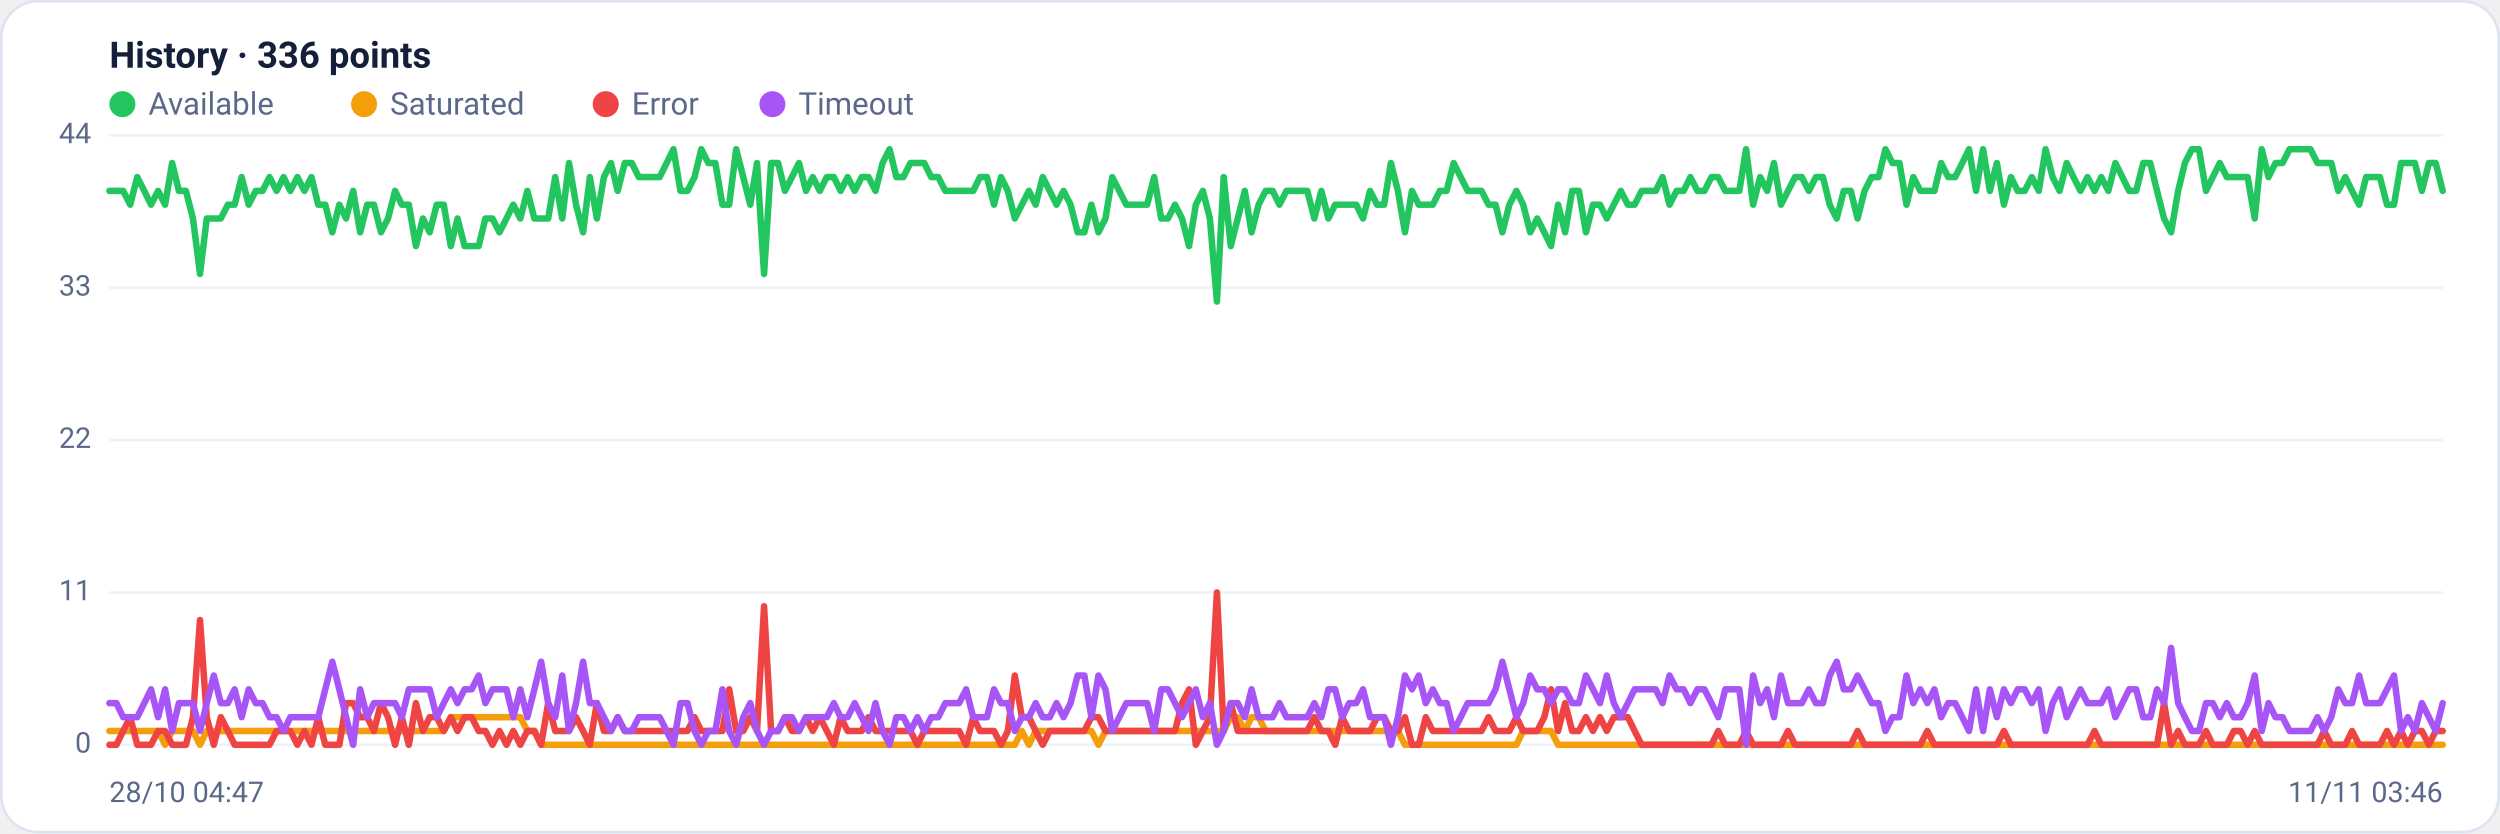
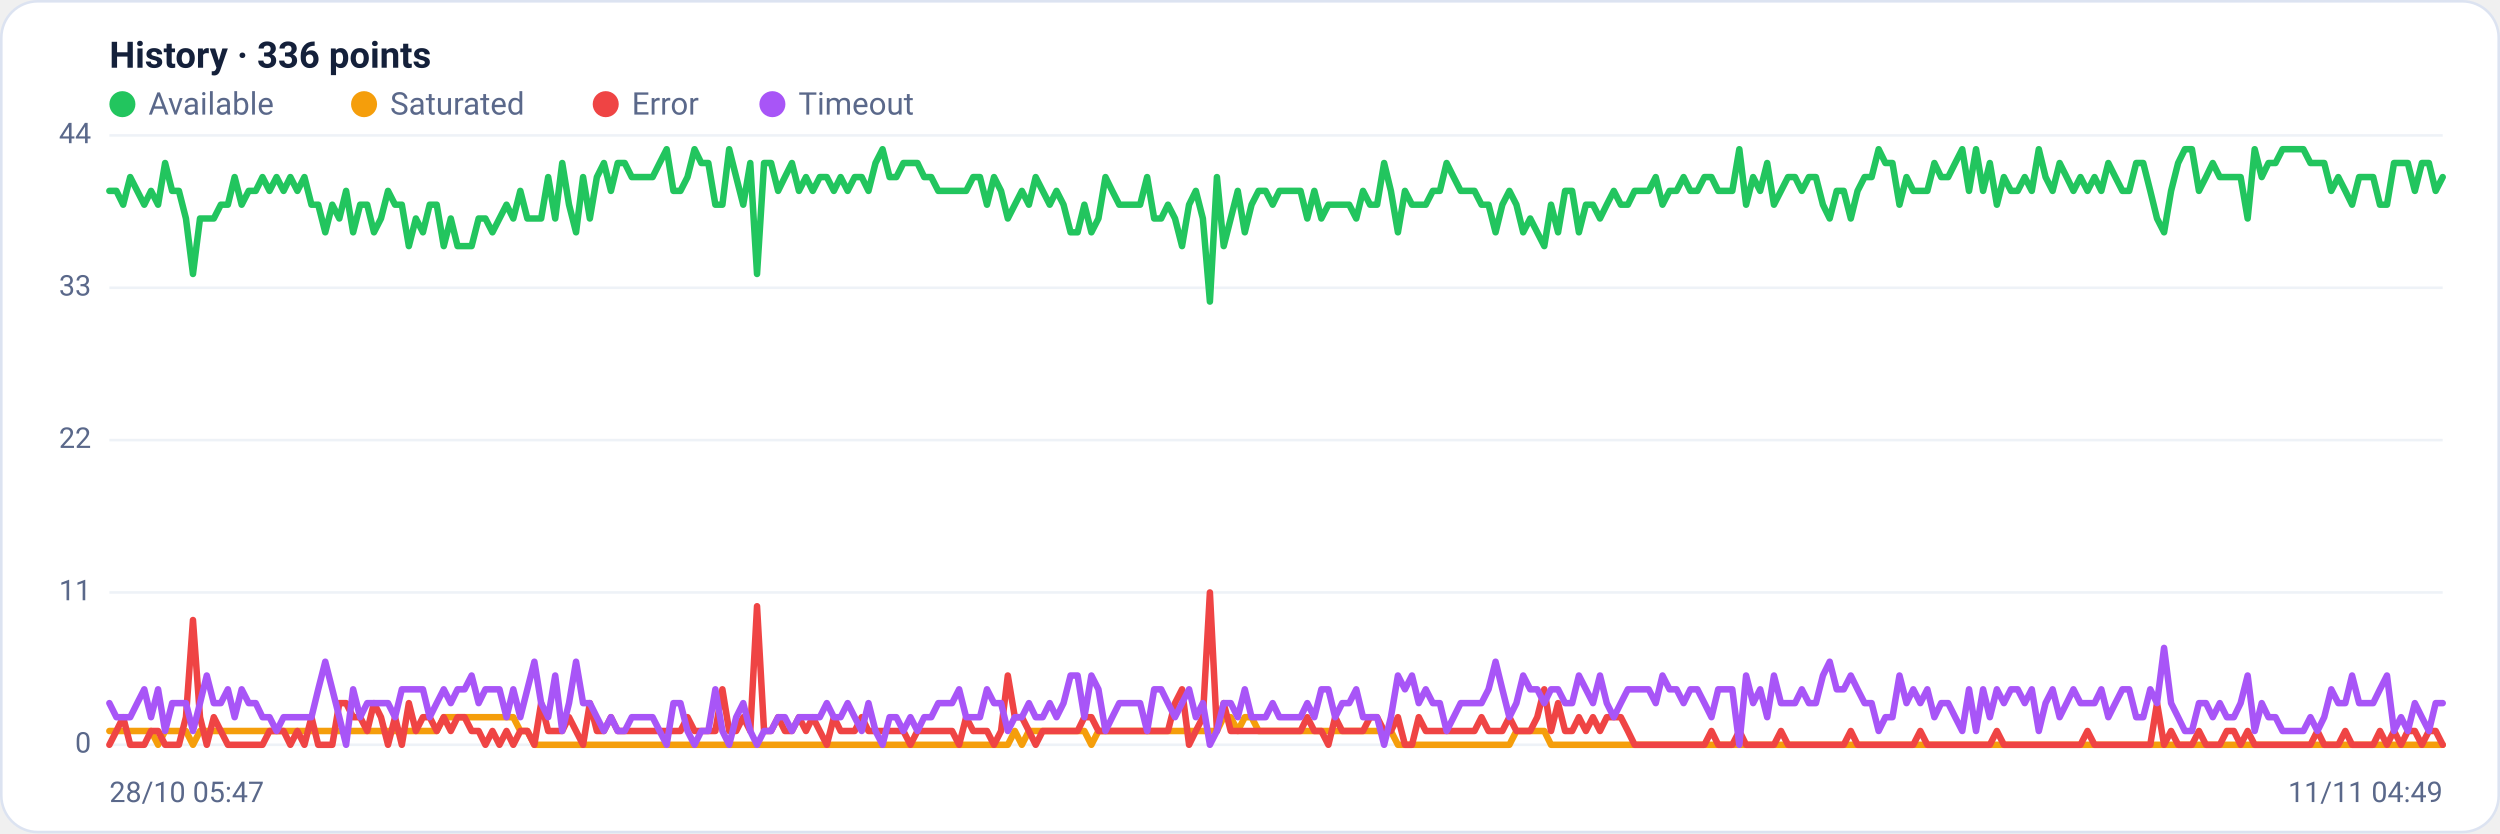
<svg xmlns="http://www.w3.org/2000/svg" viewBox="0 0 960 320" width="960" height="320" font-family="Segoe UI, system-ui, -apple-system, Roboto, Helvetica, Arial, sans-serif" role="img" aria-label="Availability history per region">
  <rect x="0.5" y="0.5" width="959" height="319" rx="14" fill="#ffffff" stroke="#dce3f1" />
  <text x="42" y="26" font-size="14" font-weight="600" fill="#14203a">History · 336 points</text>
  <circle cx="47" cy="40" r="5" fill="#22c55e" />
  <text x="57" y="44" font-size="12" fill="#5a688a">Available</text>
  <circle cx="139.8" cy="40" r="5" fill="#f59e0b" />
  <text x="149.8" y="44" font-size="12" fill="#5a688a">Saturated</text>
  <circle cx="232.6" cy="40" r="5" fill="#ef4444" />
  <text x="242.6" y="44" font-size="12" fill="#5a688a">Error</text>
  <circle cx="296.6" cy="40" r="5" fill="#a855f7" />
  <text x="306.6" y="44" font-size="12" fill="#5a688a">Timeout</text>
  <line x1="42" y1="286.0" x2="938" y2="286.0" stroke="#eef2f7" stroke-width="1" />
  <text x="35" y="289.0" text-anchor="end" font-size="11" fill="#5a688a">0</text>
  <line x1="42" y1="227.5" x2="938" y2="227.5" stroke="#eef2f7" stroke-width="1" />
  <text x="35" y="230.5" text-anchor="end" font-size="11" fill="#5a688a">11</text>
  <line x1="42" y1="169.0" x2="938" y2="169.0" stroke="#eef2f7" stroke-width="1" />
  <text x="35" y="172.0" text-anchor="end" font-size="11" fill="#5a688a">22</text>
  <line x1="42" y1="110.5" x2="938" y2="110.5" stroke="#eef2f7" stroke-width="1" />
  <text x="35" y="113.5" text-anchor="end" font-size="11" fill="#5a688a">33</text>
  <line x1="42" y1="52.0" x2="938" y2="52.0" stroke="#eef2f7" stroke-width="1" />
  <text x="35" y="55.0" text-anchor="end" font-size="11" fill="#5a688a">44</text>
-   <polyline fill="none" stroke="#22c55e" stroke-width="2.5" stroke-linejoin="round" stroke-linecap="round" points="42.0,73.3 44.7,73.3 47.3,73.3 50.0,78.6 52.7,68.0 55.4,73.3 58.0,78.6 60.7,73.3 63.4,78.6 66.1,62.6 68.7,73.3 71.4,73.3 74.1,83.9 76.8,105.2 79.4,83.9 82.1,83.9 84.8,83.9 87.5,78.6 90.1,78.6 92.8,68.0 95.5,78.6 98.2,73.3 100.8,73.3 103.5,68.0 106.2,73.3 108.9,68.0 111.5,73.3 114.2,68.0 116.9,73.3 119.6,68.0 122.2,78.6 124.9,78.6 127.6,89.2 130.3,78.6 132.9,83.9 135.6,73.3 138.3,89.2 141.0,78.6 143.6,78.6 146.3,89.2 149.0,83.9 151.7,73.3 154.3,78.6 157.0,78.6 159.7,94.5 162.4,83.9 165.0,89.2 167.7,78.6 170.4,78.6 173.1,94.5 175.7,83.9 178.4,94.5 181.1,94.5 183.8,94.5 186.4,83.9 189.1,83.9 191.8,89.2 194.5,83.9 197.1,78.6 199.8,83.9 202.5,73.3 205.2,83.9 207.8,83.9 210.5,83.9 213.2,68.0 215.9,83.9 218.5,62.6 221.2,78.6 223.9,89.2 226.5,68.0 229.2,83.9 231.9,68.0 234.6,62.6 237.2,73.3 239.9,62.6 242.6,62.6 245.3,68.0 247.9,68.0 250.6,68.0 253.3,68.0 256.0,62.6 258.6,57.3 261.3,73.3 264.0,73.3 266.7,68.0 269.3,57.3 272.0,62.6 274.7,62.6 277.4,78.6 280.0,78.6 282.7,57.3 285.4,68.0 288.1,78.6 290.7,62.6 293.4,105.2 296.1,62.6 298.8,62.6 301.4,73.3 304.1,68.0 306.8,62.6 309.5,73.3 312.1,68.0 314.8,73.3 317.5,68.0 320.2,68.0 322.8,73.3 325.5,68.0 328.2,73.3 330.9,68.0 333.5,68.0 336.2,73.3 338.9,62.6 341.6,57.3 344.2,68.0 346.9,68.0 349.6,62.6 352.3,62.6 354.9,62.6 357.6,68.0 360.3,68.0 363.0,73.3 365.6,73.3 368.3,73.3 371.0,73.3 373.7,73.3 376.3,68.0 379.0,68.0 381.7,78.6 384.4,68.0 387.0,73.3 389.7,83.9 392.4,78.6 395.1,73.3 397.7,78.6 400.4,68.0 403.1,73.3 405.7,78.6 408.4,73.3 411.1,78.6 413.8,89.2 416.4,89.2 419.1,78.6 421.8,89.2 424.5,83.9 427.1,68.0 429.8,73.3 432.5,78.6 435.2,78.6 437.8,78.6 440.5,78.6 443.2,68.0 445.9,83.9 448.5,83.9 451.2,78.6 453.9,83.9 456.6,94.5 459.2,78.6 461.9,73.3 464.6,83.9 467.3,115.8 469.9,68.0 472.6,94.5 475.3,83.9 478.0,73.3 480.6,89.2 483.3,78.6 486.0,73.3 488.7,73.3 491.3,78.6 494.0,73.3 496.7,73.3 499.4,73.3 502.0,73.3 504.7,83.9 507.4,73.3 510.1,83.9 512.7,78.6 515.4,78.6 518.1,78.6 520.8,78.6 523.4,83.9 526.1,73.3 528.8,78.6 531.5,78.6 534.1,62.6 536.8,73.3 539.5,89.2 542.2,73.3 544.8,78.6 547.5,78.6 550.2,78.6 552.9,73.3 555.5,73.3 558.2,62.6 560.9,68.0 563.6,73.3 566.2,73.3 568.9,73.3 571.6,78.6 574.3,78.6 576.9,89.2 579.6,78.6 582.3,73.3 584.9,78.6 587.6,89.2 590.3,83.9 593.0,89.2 595.6,94.5 598.3,78.6 601.0,89.2 603.7,73.3 606.3,73.3 609.0,89.2 611.7,78.6 614.4,78.6 617.0,83.9 619.7,78.6 622.4,73.3 625.1,78.6 627.7,78.6 630.4,73.3 633.1,73.3 635.8,73.3 638.4,68.0 641.1,78.6 643.8,73.3 646.5,73.3 649.1,68.0 651.8,73.3 654.5,73.3 657.2,68.0 659.8,68.0 662.5,73.3 665.2,73.3 667.9,73.3 670.5,57.3 673.2,78.6 675.9,68.0 678.6,73.3 681.2,62.6 683.9,78.6 686.6,73.3 689.3,68.0 691.9,68.0 694.6,73.3 697.3,68.0 700.0,68.0 702.6,78.6 705.3,83.9 708.0,73.3 710.7,73.3 713.3,83.9 716.0,73.3 718.7,68.0 721.4,68.0 724.0,57.3 726.7,62.6 729.4,62.6 732.1,78.6 734.7,68.0 737.4,73.3 740.1,73.3 742.8,73.3 745.4,62.6 748.1,68.0 750.8,68.0 753.5,62.6 756.1,57.3 758.8,73.3 761.5,57.3 764.1,73.3 766.8,62.6 769.5,78.6 772.2,68.0 774.8,73.3 777.5,73.3 780.2,68.0 782.9,73.3 785.5,57.3 788.2,68.0 790.9,73.3 793.6,62.6 796.2,68.0 798.9,73.3 801.6,68.0 804.3,73.3 806.9,68.0 809.6,73.3 812.3,62.6 815.0,68.0 817.6,73.3 820.3,73.3 823.0,62.6 825.7,62.6 828.3,73.3 831.0,83.9 833.7,89.2 836.4,73.3 839.0,62.6 841.7,57.3 844.4,57.3 847.1,73.3 849.7,68.0 852.4,62.6 855.1,68.0 857.8,68.0 860.4,68.0 863.1,68.0 865.8,83.9 868.5,57.3 871.1,68.0 873.8,62.6 876.5,62.6 879.2,57.3 881.8,57.3 884.5,57.3 887.2,57.3 889.9,62.6 892.5,62.6 895.2,62.6 897.9,73.3 900.6,68.0 903.2,73.3 905.9,78.6 908.6,68.0 911.3,68.0 913.9,68.0 916.6,78.6 919.3,78.6 922.0,62.6 924.6,62.6 927.3,62.6 930.0,73.3 932.7,62.6 935.3,62.6 938.0,73.3" />
-   <polyline fill="none" stroke="#f59e0b" stroke-width="2.5" stroke-linejoin="round" stroke-linecap="round" points="42.0,280.7 44.7,280.7 47.3,280.7 50.0,280.7 52.7,280.7 55.4,280.7 58.0,280.7 60.7,280.7 63.4,286.0 66.1,280.7 68.7,280.7 71.4,280.7 74.1,280.7 76.8,286.0 79.4,280.7 82.1,280.7 84.8,280.7 87.5,280.7 90.1,280.7 92.8,280.7 95.5,280.7 98.2,280.7 100.8,280.7 103.5,280.7 106.2,280.7 108.9,280.7 111.5,280.7 114.2,280.7 116.9,280.7 119.6,280.7 122.2,280.7 124.9,280.7 127.6,280.7 130.3,280.7 132.9,280.7 135.6,280.7 138.3,280.7 141.0,280.7 143.6,280.7 146.3,280.7 149.0,280.7 151.7,280.7 154.3,280.7 157.0,280.7 159.7,280.7 162.4,280.7 165.0,280.7 167.7,280.7 170.4,280.7 173.1,275.4 175.7,275.4 178.4,275.4 181.1,275.4 183.8,275.4 186.4,275.4 189.1,275.4 191.8,275.4 194.5,275.4 197.1,275.4 199.8,275.4 202.5,280.7 205.2,280.7 207.8,286.0 210.5,286.0 213.2,286.0 215.9,286.0 218.5,286.0 221.2,286.0 223.9,286.0 226.5,286.0 229.2,286.0 231.9,286.0 234.6,286.0 237.2,286.0 239.9,286.0 242.6,286.0 245.3,286.0 247.9,286.0 250.6,286.0 253.3,286.0 256.0,286.0 258.6,286.0 261.3,286.0 264.0,286.0 266.7,286.0 269.3,286.0 272.0,286.0 274.7,286.0 277.4,286.0 280.0,286.0 282.7,286.0 285.4,286.0 288.1,286.0 290.7,286.0 293.4,286.0 296.1,286.0 298.8,286.0 301.4,286.0 304.1,286.0 306.8,286.0 309.5,286.0 312.1,286.0 314.8,286.0 317.5,286.0 320.2,286.0 322.8,286.0 325.5,286.0 328.2,286.0 330.9,286.0 333.5,286.0 336.2,286.0 338.9,286.0 341.6,286.0 344.2,286.0 346.9,286.0 349.6,286.0 352.3,286.0 354.9,286.0 357.6,286.0 360.3,286.0 363.0,286.0 365.6,286.0 368.3,286.0 371.0,286.0 373.7,286.0 376.3,286.0 379.0,286.0 381.7,286.0 384.4,286.0 387.0,286.0 389.7,286.0 392.4,280.7 395.1,286.0 397.7,280.7 400.4,280.7 403.1,280.7 405.7,280.7 408.4,280.7 411.1,280.7 413.8,280.7 416.4,280.7 419.1,280.7 421.8,286.0 424.5,280.7 427.1,280.7 429.8,280.7 432.5,280.7 435.2,280.7 437.8,280.7 440.5,280.7 443.2,280.7 445.9,280.7 448.5,280.7 451.2,280.7 453.9,280.7 456.6,280.7 459.2,280.7 461.9,280.7 464.6,280.7 467.3,280.7 469.9,280.7 472.6,275.4 475.3,275.4 478.0,280.7 480.6,275.4 483.3,275.4 486.0,280.7 488.7,280.7 491.3,280.7 494.0,280.7 496.7,280.7 499.4,280.7 502.0,280.7 504.7,280.7 507.4,280.7 510.1,280.7 512.7,280.7 515.4,280.7 518.1,280.7 520.8,280.7 523.4,280.7 526.1,280.7 528.8,280.7 531.5,280.7 534.1,280.7 536.8,280.7 539.5,286.0 542.2,286.0 544.8,286.0 547.5,286.0 550.2,286.0 552.9,286.0 555.5,286.0 558.2,286.0 560.9,286.0 563.6,286.0 566.2,286.0 568.9,286.0 571.6,286.0 574.3,286.0 576.9,286.0 579.6,286.0 582.3,286.0 584.9,280.7 587.6,280.7 590.3,280.7 593.0,280.7 595.6,280.7 598.3,286.0 601.0,286.0 603.7,286.0 606.3,286.0 609.0,286.0 611.7,286.0 614.4,286.0 617.0,286.0 619.7,286.0 622.4,286.0 625.1,286.0 627.7,286.0 630.4,286.0 633.1,286.0 635.8,286.0 638.4,286.0 641.1,286.0 643.8,286.0 646.5,286.0 649.1,286.0 651.8,286.0 654.5,286.0 657.2,286.0 659.8,286.0 662.5,286.0 665.2,286.0 667.9,286.0 670.5,286.0 673.2,286.0 675.9,286.0 678.6,286.0 681.2,286.0 683.9,286.0 686.6,286.0 689.3,286.0 691.9,286.0 694.6,286.0 697.3,286.0 700.0,286.0 702.6,286.0 705.3,286.0 708.0,286.0 710.7,286.0 713.3,286.0 716.0,286.0 718.7,286.0 721.4,286.0 724.0,286.0 726.7,286.0 729.4,286.0 732.1,286.0 734.7,286.0 737.4,286.0 740.1,286.0 742.8,286.0 745.4,286.0 748.1,286.0 750.8,286.0 753.5,286.0 756.1,286.0 758.8,286.0 761.5,286.0 764.1,286.0 766.8,286.0 769.5,286.0 772.2,286.0 774.8,286.0 777.5,286.0 780.2,286.0 782.9,286.0 785.5,286.0 788.2,286.0 790.9,286.0 793.6,286.0 796.2,286.0 798.9,286.0 801.6,286.0 804.3,286.0 806.9,286.0 809.6,286.0 812.3,286.0 815.0,286.0 817.6,286.0 820.3,286.0 823.0,286.0 825.7,286.0 828.3,286.0 831.0,286.0 833.7,286.0 836.4,286.0 839.0,286.0 841.7,286.0 844.4,286.0 847.1,286.0 849.7,286.0 852.4,286.0 855.1,286.0 857.8,286.0 860.4,286.0 863.1,286.0 865.8,286.0 868.5,286.0 871.1,286.0 873.8,286.0 876.5,286.0 879.2,286.0 881.8,286.0 884.5,286.0 887.2,286.0 889.9,286.0 892.5,286.0 895.2,286.0 897.9,286.0 900.6,286.0 903.2,286.0 905.9,286.0 908.6,286.0 911.3,286.0 913.9,286.0 916.6,286.0 919.3,286.0 922.0,286.0 924.6,286.0 927.3,286.0 930.0,286.0 932.7,286.0 935.3,286.0 938.0,286.0" />
-   <polyline fill="none" stroke="#ef4444" stroke-width="2.5" stroke-linejoin="round" stroke-linecap="round" points="42.0,286.0 44.7,286.0 47.3,280.7 50.0,275.4 52.7,286.0 55.4,286.0 58.0,286.0 60.7,280.7 63.4,280.7 66.1,286.0 68.7,286.0 71.4,286.0 74.1,275.4 76.8,238.1 79.4,275.4 82.1,286.0 84.8,275.4 87.5,280.7 90.1,286.0 92.8,286.0 95.5,286.0 98.2,286.0 100.8,286.0 103.5,286.0 106.2,280.7 108.9,280.7 111.5,280.7 114.2,286.0 116.9,280.7 119.6,286.0 122.2,275.4 124.9,286.0 127.6,286.0 130.3,286.0 132.9,270.0 135.6,270.0 138.3,275.4 141.0,275.4 143.6,280.7 146.3,270.0 149.0,275.4 151.7,286.0 154.3,275.4 157.0,286.0 159.7,270.0 162.4,280.7 165.0,275.4 167.7,275.4 170.4,280.7 173.1,275.4 175.7,280.7 178.4,275.4 181.1,275.4 183.8,280.7 186.4,280.7 189.1,286.0 191.8,280.7 194.5,286.0 197.1,280.7 199.8,286.0 202.5,280.7 205.2,280.7 207.8,286.0 210.5,270.0 213.2,280.7 215.9,280.7 218.5,280.7 221.2,275.4 223.9,280.7 226.5,286.0 229.2,270.0 231.9,280.7 234.6,280.7 237.2,275.4 239.9,280.7 242.6,280.7 245.3,280.7 247.9,280.7 250.6,280.7 253.3,280.7 256.0,280.7 258.6,280.7 261.3,280.7 264.0,280.7 266.7,275.4 269.3,280.7 272.0,280.7 274.7,280.7 277.4,280.7 280.0,264.7 282.7,280.7 285.4,280.7 288.1,275.4 290.7,280.7 293.4,232.8 296.1,280.7 298.8,280.7 301.4,275.4 304.1,280.7 306.8,280.7 309.5,275.4 312.1,280.7 314.8,275.4 317.5,280.7 320.2,286.0 322.8,275.4 325.5,280.7 328.2,280.7 330.9,280.7 333.5,275.4 336.2,280.7 338.9,280.7 341.6,280.7 344.2,280.7 346.9,280.7 349.6,280.7 352.3,286.0 354.9,280.7 357.6,280.7 360.3,280.7 363.0,280.7 365.6,280.7 368.3,280.7 371.0,286.0 373.7,275.4 376.3,280.7 379.0,280.7 381.7,280.7 384.4,286.0 387.0,280.7 389.7,259.4 392.4,275.4 395.1,275.4 397.7,280.7 400.4,286.0 403.1,280.7 405.7,280.7 408.4,280.7 411.1,280.7 413.8,280.7 416.4,280.7 419.1,275.4 421.8,275.4 424.5,280.7 427.1,280.7 429.8,280.7 432.5,280.7 435.2,280.7 437.8,280.7 440.5,280.7 443.2,280.7 445.9,280.7 448.5,280.7 451.2,280.7 453.9,270.0 456.6,264.7 459.2,286.0 461.9,280.7 464.6,275.4 467.3,227.5 469.9,280.7 472.6,270.0 475.3,280.7 478.0,280.7 480.6,280.7 483.3,280.7 486.0,280.7 488.7,280.7 491.3,280.7 494.0,280.7 496.7,280.7 499.4,280.7 502.0,280.7 504.7,275.4 507.4,280.7 510.1,280.7 512.7,286.0 515.4,275.4 518.1,280.7 520.8,280.7 523.4,280.7 526.1,280.7 528.8,275.4 531.5,275.4 534.1,280.7 536.8,280.7 539.5,275.4 542.2,286.0 544.8,286.0 547.5,275.4 550.2,280.7 552.9,280.7 555.5,280.7 558.2,280.7 560.9,280.7 563.6,280.7 566.2,280.7 568.9,280.7 571.6,275.4 574.3,280.7 576.9,280.7 579.6,280.7 582.3,275.4 584.9,280.7 587.6,280.7 590.3,280.7 593.0,275.4 595.6,264.7 598.3,280.7 601.0,270.0 603.7,280.7 606.3,280.7 609.0,275.4 611.7,280.7 614.4,275.4 617.0,280.7 619.7,275.4 622.4,275.4 625.1,275.4 627.7,280.7 630.4,286.0 633.1,286.0 635.8,286.0 638.4,286.0 641.1,286.0 643.8,286.0 646.5,286.0 649.1,286.0 651.8,286.0 654.5,286.0 657.2,286.0 659.8,280.7 662.5,286.0 665.2,286.0 667.9,286.0 670.5,280.7 673.2,286.0 675.9,286.0 678.6,286.0 681.2,286.0 683.9,286.0 686.6,280.7 689.3,286.0 691.9,286.0 694.6,286.0 697.3,286.0 700.0,286.0 702.6,286.0 705.3,286.0 708.0,286.0 710.7,286.0 713.3,280.7 716.0,286.0 718.7,286.0 721.4,286.0 724.0,286.0 726.7,286.0 729.4,286.0 732.1,286.0 734.7,286.0 737.4,286.0 740.1,280.7 742.8,286.0 745.4,286.0 748.1,286.0 750.8,286.0 753.5,286.0 756.1,286.0 758.8,286.0 761.5,286.0 764.1,286.0 766.8,286.0 769.5,280.7 772.2,286.0 774.8,286.0 777.5,286.0 780.2,286.0 782.9,286.0 785.5,286.0 788.2,286.0 790.9,286.0 793.6,286.0 796.2,286.0 798.9,286.0 801.6,286.0 804.3,280.7 806.9,286.0 809.6,286.0 812.3,286.0 815.0,286.0 817.6,286.0 820.3,286.0 823.0,286.0 825.7,286.0 828.3,286.0 831.0,270.0 833.7,286.0 836.4,280.7 839.0,286.0 841.7,286.0 844.4,286.0 847.1,280.7 849.7,286.0 852.4,286.0 855.1,286.0 857.8,280.7 860.4,280.7 863.1,286.0 865.8,280.7 868.5,286.0 871.1,286.0 873.8,286.0 876.5,286.0 879.2,286.0 881.8,286.0 884.5,286.0 887.2,286.0 889.9,286.0 892.5,280.7 895.2,286.0 897.9,286.0 900.6,286.0 903.2,280.7 905.9,286.0 908.6,286.0 911.3,286.0 913.9,286.0 916.6,280.7 919.3,286.0 922.0,280.7 924.6,286.0 927.3,280.7 930.0,280.7 932.7,286.0 935.3,280.7 938.0,280.7" />
-   <polyline fill="none" stroke="#a855f7" stroke-width="2.5" stroke-linejoin="round" stroke-linecap="round" points="42.0,270.0 44.7,270.0 47.3,275.4 50.0,275.4 52.7,275.4 55.4,270.0 58.0,264.7 60.7,275.4 63.4,264.7 66.1,280.7 68.7,270.0 71.4,270.0 74.1,270.0 76.8,280.7 79.4,270.0 82.1,259.4 84.8,270.0 87.5,270.0 90.1,264.7 92.8,275.4 95.5,264.7 98.2,270.0 100.8,270.0 103.5,275.4 106.2,275.4 108.9,280.7 111.5,275.4 114.2,275.4 116.9,275.4 119.6,275.4 122.2,275.4 124.9,264.7 127.6,254.1 130.3,264.7 132.9,275.4 135.6,286.0 138.3,264.7 141.0,275.4 143.6,270.0 146.3,270.0 149.0,270.0 151.7,270.0 154.3,275.4 157.0,264.7 159.7,264.7 162.4,264.7 165.0,264.7 167.7,275.4 170.4,270.0 173.1,264.7 175.7,270.0 178.4,264.7 181.1,264.7 183.8,259.4 186.4,270.0 189.1,264.7 191.8,264.7 194.5,264.7 197.1,275.4 199.8,264.7 202.5,275.4 205.2,264.7 207.8,254.1 210.5,270.0 213.2,275.4 215.9,259.4 218.5,280.7 221.2,270.0 223.9,254.1 226.5,270.0 229.2,270.0 231.9,275.4 234.6,280.7 237.2,275.4 239.9,280.7 242.6,280.7 245.3,275.4 247.9,275.4 250.6,275.4 253.3,275.4 256.0,280.7 258.6,286.0 261.3,270.0 264.0,270.0 266.7,280.7 269.3,286.0 272.0,280.7 274.7,280.7 277.4,264.7 280.0,280.7 282.7,286.0 285.4,275.4 288.1,270.0 290.7,280.7 293.4,286.0 296.1,280.7 298.8,280.7 301.4,275.4 304.1,275.4 306.8,280.7 309.5,275.4 312.1,275.4 314.8,275.4 317.5,275.4 320.2,270.0 322.8,275.4 325.5,275.4 328.2,270.0 330.9,275.4 333.5,280.7 336.2,270.0 338.9,280.7 341.6,286.0 344.2,275.4 346.9,275.4 349.6,280.7 352.3,275.4 354.9,280.7 357.6,275.4 360.3,275.4 363.0,270.0 365.6,270.0 368.3,270.0 371.0,264.7 373.7,275.4 376.3,275.4 379.0,275.4 381.7,264.7 384.4,270.0 387.0,270.0 389.7,280.7 392.4,275.4 395.1,275.4 397.7,270.0 400.4,275.4 403.1,275.4 405.7,270.0 408.4,275.4 411.1,270.0 413.8,259.4 416.4,259.4 419.1,275.4 421.8,259.4 424.5,264.7 427.1,280.7 429.8,275.4 432.5,270.0 435.2,270.0 437.8,270.0 440.5,270.0 443.2,280.7 445.9,264.7 448.5,264.7 451.2,270.0 453.9,275.4 456.6,270.0 459.2,264.7 461.9,275.4 464.6,270.0 467.3,286.0 469.9,280.7 472.6,270.0 475.3,270.0 478.0,275.4 480.6,264.7 483.3,275.4 486.0,275.4 488.7,275.4 491.3,270.0 494.0,275.4 496.7,275.4 499.4,275.4 502.0,275.4 504.7,270.0 507.4,275.4 510.1,264.7 512.7,264.7 515.4,275.4 518.1,270.0 520.8,270.0 523.4,264.7 526.1,275.4 528.8,275.4 531.5,275.4 534.1,286.0 536.8,275.4 539.5,259.4 542.2,264.7 544.8,259.4 547.5,270.0 550.2,264.7 552.9,270.0 555.5,270.0 558.2,280.7 560.9,275.4 563.6,270.0 566.2,270.0 568.9,270.0 571.6,270.0 574.3,264.7 576.9,254.1 579.6,264.7 582.3,275.4 584.9,270.0 587.6,259.4 590.3,264.7 593.0,264.7 595.6,270.0 598.3,264.7 601.0,264.7 603.7,270.0 606.3,270.0 609.0,259.4 611.7,264.7 614.4,270.0 617.0,259.4 619.7,270.0 622.4,275.4 625.1,270.0 627.7,264.7 630.4,264.7 633.1,264.7 635.8,264.7 638.4,270.0 641.1,259.4 643.8,264.7 646.5,264.7 649.1,270.0 651.8,264.7 654.5,264.7 657.2,270.0 659.8,275.4 662.5,264.7 665.2,264.7 667.9,264.7 670.5,286.0 673.2,259.4 675.9,270.0 678.6,264.7 681.2,275.4 683.9,259.4 686.6,270.0 689.3,270.0 691.9,270.0 694.6,264.7 697.3,270.0 700.0,270.0 702.6,259.4 705.3,254.1 708.0,264.7 710.7,264.7 713.3,259.4 716.0,264.7 718.7,270.0 721.4,270.0 724.0,280.7 726.7,275.4 729.4,275.4 732.1,259.4 734.7,270.0 737.4,264.7 740.1,270.0 742.8,264.7 745.4,275.4 748.1,270.0 750.8,270.0 753.5,275.4 756.1,280.7 758.8,264.7 761.5,280.7 764.1,264.7 766.8,275.4 769.5,264.7 772.2,270.0 774.8,264.7 777.5,264.7 780.2,270.0 782.9,264.7 785.5,280.7 788.2,270.0 790.9,264.7 793.6,275.4 796.2,270.0 798.9,264.7 801.6,270.0 804.3,270.0 806.9,270.0 809.6,264.7 812.3,275.4 815.0,270.0 817.6,264.7 820.3,264.7 823.0,275.4 825.7,275.4 828.3,264.7 831.0,270.0 833.7,248.8 836.4,270.0 839.0,275.4 841.7,280.7 844.4,280.7 847.1,270.0 849.7,270.0 852.4,275.4 855.1,270.0 857.8,275.4 860.4,275.4 863.1,270.0 865.8,259.4 868.5,280.7 871.1,270.0 873.8,275.4 876.5,275.4 879.2,280.7 881.8,280.7 884.5,280.7 887.2,280.7 889.9,275.4 892.5,280.7 895.2,275.4 897.9,264.7 900.6,270.0 903.2,270.0 905.9,259.4 908.6,270.0 911.3,270.0 913.9,270.0 916.6,264.7 919.3,259.4 922.0,280.7 924.6,275.4 927.3,280.7 930.0,270.0 932.7,275.4 935.3,280.7 938.0,270.0" />
-   <text x="42" y="308" font-size="11" fill="#5a688a">28/10 04:47</text>
-   <text x="938" y="308" text-anchor="end" font-size="11" fill="#5a688a">11/11 03:46</text>
+   <polyline fill="none" stroke="#22c55e" stroke-width="2.5" stroke-linejoin="round" stroke-linecap="round" points="42.0,73.3 44.7,73.3 47.3,78.6 50.0,68.0 52.7,73.3 55.4,78.6 58.0,73.3 60.7,78.6 63.4,62.6 66.1,73.3 68.7,73.3 71.4,83.9 74.1,105.2 76.8,83.9 79.4,83.9 82.1,83.9 84.8,78.6 87.5,78.6 90.1,68.0 92.8,78.6 95.5,73.3 98.2,73.3 100.8,68.0 103.5,73.3 106.2,68.0 108.9,73.3 111.5,68.0 114.2,73.3 116.9,68.0 119.6,78.6 122.2,78.6 124.9,89.2 127.6,78.6 130.3,83.9 132.9,73.3 135.6,89.2 138.3,78.6 141.0,78.6 143.6,89.2 146.3,83.9 149.0,73.3 151.7,78.6 154.3,78.6 157.0,94.5 159.7,83.9 162.4,89.2 165.0,78.6 167.7,78.6 170.4,94.5 173.1,83.9 175.7,94.5 178.4,94.5 181.1,94.5 183.8,83.9 186.4,83.9 189.1,89.2 191.8,83.9 194.5,78.6 197.1,83.9 199.8,73.3 202.5,83.9 205.2,83.9 207.8,83.9 210.5,68.0 213.2,83.9 215.9,62.6 218.5,78.6 221.2,89.2 223.9,68.0 226.5,83.9 229.2,68.0 231.9,62.6 234.6,73.3 237.2,62.6 239.9,62.6 242.6,68.0 245.3,68.0 247.9,68.0 250.6,68.0 253.3,62.6 256.0,57.3 258.6,73.3 261.3,73.3 264.0,68.0 266.7,57.3 269.3,62.6 272.0,62.6 274.7,78.6 277.4,78.6 280.0,57.3 282.7,68.0 285.4,78.6 288.1,62.6 290.7,105.2 293.4,62.6 296.1,62.6 298.8,73.3 301.4,68.0 304.1,62.6 306.8,73.3 309.5,68.0 312.1,73.3 314.8,68.0 317.5,68.0 320.2,73.3 322.8,68.0 325.5,73.3 328.2,68.0 330.9,68.0 333.5,73.3 336.2,62.6 338.9,57.3 341.6,68.0 344.2,68.0 346.9,62.6 349.6,62.6 352.3,62.6 354.9,68.0 357.6,68.0 360.3,73.3 363.0,73.3 365.6,73.3 368.3,73.3 371.0,73.3 373.7,68.0 376.3,68.0 379.0,78.6 381.7,68.0 384.4,73.3 387.0,83.9 389.7,78.6 392.4,73.3 395.1,78.6 397.7,68.0 400.4,73.3 403.1,78.6 405.7,73.3 408.4,78.6 411.1,89.2 413.8,89.2 416.4,78.6 419.1,89.2 421.8,83.9 424.5,68.0 427.1,73.3 429.8,78.6 432.5,78.6 435.2,78.6 437.8,78.6 440.5,68.0 443.2,83.9 445.9,83.9 448.5,78.6 451.2,83.9 453.9,94.5 456.6,78.6 459.2,73.3 461.9,83.9 464.6,115.8 467.3,68.0 469.9,94.5 472.6,83.9 475.3,73.3 478.0,89.2 480.6,78.6 483.3,73.3 486.0,73.3 488.7,78.6 491.3,73.3 494.0,73.3 496.7,73.3 499.4,73.3 502.0,83.9 504.7,73.3 507.4,83.9 510.1,78.6 512.7,78.6 515.4,78.6 518.1,78.6 520.8,83.9 523.4,73.3 526.1,78.6 528.8,78.6 531.5,62.6 534.1,73.3 536.8,89.2 539.5,73.3 542.2,78.6 544.8,78.6 547.5,78.6 550.2,73.3 552.9,73.3 555.5,62.6 558.2,68.0 560.9,73.3 563.6,73.3 566.2,73.3 568.9,78.6 571.6,78.6 574.3,89.2 576.9,78.6 579.6,73.3 582.3,78.6 584.9,89.2 587.6,83.9 590.3,89.2 593.0,94.5 595.6,78.6 598.3,89.2 601.0,73.3 603.7,73.3 606.3,89.2 609.0,78.6 611.7,78.6 614.4,83.9 617.0,78.6 619.7,73.3 622.4,78.6 625.1,78.6 627.7,73.3 630.4,73.3 633.1,73.3 635.8,68.0 638.4,78.6 641.1,73.3 643.8,73.3 646.5,68.0 649.1,73.3 651.8,73.3 654.5,68.0 657.2,68.0 659.8,73.3 662.5,73.3 665.2,73.3 667.9,57.3 670.5,78.6 673.2,68.0 675.9,73.3 678.6,62.6 681.2,78.6 683.9,73.3 686.6,68.0 689.3,68.0 691.9,73.3 694.6,68.0 697.3,68.0 700.0,78.6 702.6,83.9 705.3,73.3 708.0,73.3 710.7,83.9 713.3,73.3 716.0,68.0 718.7,68.0 721.4,57.3 724.0,62.6 726.7,62.6 729.4,78.6 732.1,68.0 734.7,73.3 737.4,73.3 740.1,73.3 742.8,62.6 745.4,68.0 748.1,68.0 750.8,62.6 753.5,57.3 756.1,73.3 758.8,57.3 761.5,73.3 764.1,62.6 766.8,78.6 769.5,68.0 772.2,73.3 774.8,73.3 777.5,68.0 780.2,73.3 782.9,57.3 785.5,68.0 788.2,73.3 790.9,62.6 793.6,68.0 796.2,73.3 798.9,68.0 801.6,73.3 804.3,68.0 806.9,73.3 809.6,62.6 812.3,68.0 815.0,73.3 817.6,73.3 820.3,62.6 823.0,62.6 825.7,73.3 828.3,83.9 831.0,89.2 833.7,73.3 836.4,62.6 839.0,57.3 841.7,57.3 844.4,73.3 847.1,68.0 849.7,62.6 852.4,68.0 855.1,68.0 857.8,68.0 860.4,68.0 863.1,83.9 865.8,57.3 868.5,68.0 871.1,62.6 873.8,62.6 876.5,57.3 879.2,57.3 881.8,57.3 884.5,57.3 887.2,62.6 889.9,62.6 892.5,62.6 895.2,73.3 897.9,68.0 900.6,73.3 903.2,78.6 905.9,68.0 908.6,68.0 911.3,68.0 913.9,78.6 916.6,78.6 919.3,62.6 922.0,62.6 924.6,62.6 927.3,73.3 930.0,62.6 932.7,62.6 935.3,73.3 938.0,68.0" />
+   <polyline fill="none" stroke="#f59e0b" stroke-width="2.5" stroke-linejoin="round" stroke-linecap="round" points="42.0,280.7 44.7,280.7 47.3,280.7 50.0,280.7 52.7,280.7 55.4,280.7 58.0,280.7 60.7,286.0 63.4,280.7 66.1,280.7 68.7,280.7 71.4,280.7 74.1,286.0 76.8,280.7 79.4,280.7 82.1,280.7 84.8,280.7 87.5,280.7 90.1,280.7 92.8,280.7 95.5,280.7 98.2,280.7 100.8,280.7 103.5,280.7 106.2,280.7 108.9,280.7 111.5,280.7 114.2,280.7 116.9,280.7 119.6,280.7 122.2,280.7 124.9,280.7 127.6,280.7 130.3,280.7 132.9,280.7 135.6,280.7 138.3,280.7 141.0,280.7 143.6,280.7 146.3,280.7 149.0,280.7 151.7,280.7 154.3,280.7 157.0,280.7 159.7,280.7 162.4,280.7 165.0,280.7 167.7,280.7 170.4,275.4 173.1,275.4 175.7,275.4 178.4,275.4 181.1,275.4 183.8,275.4 186.4,275.4 189.1,275.4 191.8,275.4 194.5,275.4 197.1,275.4 199.8,280.7 202.5,280.7 205.2,286.0 207.8,286.0 210.5,286.0 213.2,286.0 215.9,286.0 218.5,286.0 221.2,286.0 223.9,286.0 226.5,286.0 229.2,286.0 231.9,286.0 234.6,286.0 237.2,286.0 239.9,286.0 242.6,286.0 245.3,286.0 247.9,286.0 250.6,286.0 253.3,286.0 256.0,286.0 258.6,286.0 261.3,286.0 264.0,286.0 266.7,286.0 269.3,286.0 272.0,286.0 274.7,286.0 277.4,286.0 280.0,286.0 282.7,286.0 285.4,286.0 288.1,286.0 290.7,286.0 293.4,286.0 296.1,286.0 298.8,286.0 301.4,286.0 304.1,286.0 306.8,286.0 309.5,286.0 312.1,286.0 314.8,286.0 317.5,286.0 320.2,286.0 322.8,286.0 325.5,286.0 328.2,286.0 330.9,286.0 333.5,286.0 336.2,286.0 338.9,286.0 341.6,286.0 344.2,286.0 346.9,286.0 349.6,286.0 352.3,286.0 354.9,286.0 357.6,286.0 360.3,286.0 363.0,286.0 365.6,286.0 368.3,286.0 371.0,286.0 373.7,286.0 376.3,286.0 379.0,286.0 381.7,286.0 384.4,286.0 387.0,286.0 389.7,280.7 392.4,286.0 395.1,280.7 397.7,280.7 400.4,280.7 403.1,280.7 405.7,280.7 408.4,280.7 411.1,280.7 413.8,280.7 416.4,280.7 419.1,286.0 421.8,280.7 424.5,280.7 427.1,280.7 429.8,280.7 432.5,280.7 435.2,280.7 437.8,280.7 440.5,280.7 443.2,280.7 445.9,280.7 448.5,280.7 451.2,280.7 453.9,280.7 456.6,280.7 459.2,280.7 461.9,280.7 464.6,280.7 467.3,280.7 469.9,275.4 472.6,275.4 475.3,280.7 478.0,275.4 480.6,275.4 483.3,280.7 486.0,280.7 488.7,280.7 491.3,280.7 494.0,280.7 496.7,280.7 499.4,280.7 502.0,280.7 504.7,280.7 507.4,280.7 510.1,280.7 512.7,280.7 515.4,280.7 518.1,280.7 520.8,280.7 523.4,280.7 526.1,280.7 528.8,280.7 531.5,280.7 534.1,280.7 536.8,286.0 539.5,286.0 542.2,286.0 544.8,286.0 547.5,286.0 550.2,286.0 552.9,286.0 555.5,286.0 558.2,286.0 560.9,286.0 563.6,286.0 566.2,286.0 568.9,286.0 571.6,286.0 574.3,286.0 576.9,286.0 579.6,286.0 582.3,280.7 584.9,280.7 587.6,280.7 590.3,280.7 593.0,280.7 595.6,286.0 598.3,286.0 601.0,286.0 603.7,286.0 606.3,286.0 609.0,286.0 611.7,286.0 614.4,286.0 617.0,286.0 619.7,286.0 622.4,286.0 625.1,286.0 627.7,286.0 630.4,286.0 633.1,286.0 635.8,286.0 638.4,286.0 641.1,286.0 643.8,286.0 646.5,286.0 649.1,286.0 651.8,286.0 654.5,286.0 657.2,286.0 659.8,286.0 662.5,286.0 665.2,286.0 667.9,286.0 670.5,286.0 673.2,286.0 675.9,286.0 678.6,286.0 681.2,286.0 683.9,286.0 686.6,286.0 689.3,286.0 691.9,286.0 694.6,286.0 697.3,286.0 700.0,286.0 702.6,286.0 705.3,286.0 708.0,286.0 710.7,286.0 713.3,286.0 716.0,286.0 718.7,286.0 721.4,286.0 724.0,286.0 726.7,286.0 729.4,286.0 732.1,286.0 734.7,286.0 737.4,286.0 740.1,286.0 742.8,286.0 745.4,286.0 748.1,286.0 750.8,286.0 753.5,286.0 756.1,286.0 758.8,286.0 761.5,286.0 764.1,286.0 766.8,286.0 769.5,286.0 772.2,286.0 774.8,286.0 777.5,286.0 780.2,286.0 782.9,286.0 785.5,286.0 788.2,286.0 790.9,286.0 793.6,286.0 796.2,286.0 798.9,286.0 801.6,286.0 804.3,286.0 806.9,286.0 809.6,286.0 812.3,286.0 815.0,286.0 817.6,286.0 820.3,286.0 823.0,286.0 825.7,286.0 828.3,286.0 831.0,286.0 833.7,286.0 836.4,286.0 839.0,286.0 841.7,286.0 844.4,286.0 847.1,286.0 849.7,286.0 852.4,286.0 855.1,286.0 857.8,286.0 860.4,286.0 863.1,286.0 865.8,286.0 868.5,286.0 871.1,286.0 873.8,286.0 876.5,286.0 879.2,286.0 881.8,286.0 884.5,286.0 887.2,286.0 889.9,286.0 892.5,286.0 895.2,286.0 897.9,286.0 900.6,286.0 903.2,286.0 905.9,286.0 908.6,286.0 911.3,286.0 913.9,286.0 916.6,286.0 919.3,286.0 922.0,286.0 924.6,286.0 927.3,286.0 930.0,286.0 932.7,286.0 935.3,286.0 938.0,286.0" />
+   <polyline fill="none" stroke="#ef4444" stroke-width="2.5" stroke-linejoin="round" stroke-linecap="round" points="42.0,286.0 44.7,280.7 47.3,275.4 50.0,286.0 52.7,286.0 55.4,286.0 58.0,280.7 60.7,280.7 63.4,286.0 66.1,286.0 68.7,286.0 71.4,275.4 74.1,238.1 76.8,275.4 79.4,286.0 82.1,275.4 84.8,280.7 87.5,286.0 90.1,286.0 92.8,286.0 95.5,286.0 98.2,286.0 100.8,286.0 103.5,280.7 106.2,280.7 108.9,280.7 111.5,286.0 114.2,280.7 116.9,286.0 119.6,275.4 122.2,286.0 124.9,286.0 127.6,286.0 130.3,270.0 132.9,270.0 135.6,275.4 138.3,275.4 141.0,280.7 143.6,270.0 146.3,275.4 149.0,286.0 151.7,275.4 154.3,286.0 157.0,270.0 159.7,280.7 162.4,275.4 165.0,275.4 167.7,280.7 170.4,275.4 173.1,280.7 175.7,275.4 178.4,275.4 181.1,280.7 183.8,280.7 186.4,286.0 189.1,280.7 191.8,286.0 194.5,280.7 197.1,286.0 199.8,280.7 202.5,280.7 205.2,286.0 207.8,270.0 210.5,280.7 213.2,280.7 215.9,280.7 218.5,275.4 221.2,280.7 223.9,286.0 226.5,270.0 229.2,280.7 231.9,280.7 234.6,275.4 237.2,280.7 239.9,280.7 242.6,280.7 245.3,280.7 247.9,280.7 250.6,280.7 253.3,280.7 256.0,280.7 258.6,280.7 261.3,280.7 264.0,275.4 266.7,280.7 269.3,280.7 272.0,280.7 274.7,280.7 277.4,264.7 280.0,280.7 282.7,280.7 285.4,275.4 288.1,280.7 290.7,232.8 293.4,280.7 296.1,280.7 298.8,275.4 301.4,280.7 304.1,280.7 306.8,275.4 309.5,280.7 312.1,275.4 314.8,280.7 317.5,286.0 320.2,275.4 322.8,280.7 325.5,280.7 328.2,280.7 330.9,275.4 333.5,280.7 336.2,280.7 338.9,280.7 341.6,280.7 344.2,280.7 346.9,280.7 349.6,286.0 352.3,280.7 354.9,280.7 357.6,280.7 360.3,280.7 363.0,280.7 365.6,280.7 368.3,286.0 371.0,275.4 373.7,280.7 376.3,280.7 379.0,280.7 381.7,286.0 384.4,280.7 387.0,259.4 389.7,275.4 392.4,275.4 395.1,280.7 397.7,286.0 400.4,280.7 403.1,280.7 405.7,280.7 408.4,280.7 411.1,280.7 413.8,280.7 416.4,275.4 419.1,275.4 421.8,280.7 424.5,280.7 427.1,280.7 429.8,280.7 432.5,280.7 435.2,280.7 437.8,280.7 440.5,280.7 443.2,280.7 445.9,280.7 448.5,280.7 451.2,270.0 453.9,264.7 456.6,286.0 459.2,280.7 461.9,275.4 464.6,227.5 467.3,280.7 469.9,270.0 472.6,280.7 475.3,280.7 478.0,280.7 480.6,280.7 483.3,280.7 486.0,280.7 488.7,280.7 491.3,280.7 494.0,280.7 496.7,280.7 499.4,280.7 502.0,275.4 504.7,280.7 507.4,280.7 510.1,286.0 512.7,275.4 515.4,280.7 518.1,280.7 520.8,280.7 523.4,280.7 526.1,275.4 528.8,275.4 531.5,280.7 534.1,280.7 536.8,275.4 539.5,286.0 542.2,286.0 544.8,275.4 547.5,280.7 550.2,280.7 552.9,280.7 555.5,280.7 558.2,280.7 560.9,280.7 563.6,280.7 566.2,280.7 568.9,275.4 571.6,280.7 574.3,280.7 576.9,280.7 579.6,275.4 582.3,280.7 584.9,280.7 587.6,280.7 590.3,275.4 593.0,264.7 595.6,280.7 598.3,270.0 601.0,280.7 603.7,280.7 606.3,275.4 609.0,280.7 611.7,275.4 614.4,280.7 617.0,275.4 619.7,275.4 622.4,275.4 625.1,280.7 627.7,286.0 630.4,286.0 633.1,286.0 635.8,286.0 638.4,286.0 641.1,286.0 643.8,286.0 646.5,286.0 649.1,286.0 651.8,286.0 654.5,286.0 657.2,280.7 659.8,286.0 662.5,286.0 665.2,286.0 667.9,280.7 670.5,286.0 673.2,286.0 675.9,286.0 678.6,286.0 681.2,286.0 683.9,280.7 686.6,286.0 689.3,286.0 691.9,286.0 694.6,286.0 697.3,286.0 700.0,286.0 702.6,286.0 705.3,286.0 708.0,286.0 710.7,280.7 713.3,286.0 716.0,286.0 718.7,286.0 721.4,286.0 724.0,286.0 726.7,286.0 729.4,286.0 732.1,286.0 734.7,286.0 737.4,280.7 740.1,286.0 742.8,286.0 745.4,286.0 748.1,286.0 750.8,286.0 753.5,286.0 756.1,286.0 758.8,286.0 761.5,286.0 764.1,286.0 766.8,280.7 769.5,286.0 772.2,286.0 774.8,286.0 777.5,286.0 780.2,286.0 782.9,286.0 785.5,286.0 788.2,286.0 790.9,286.0 793.6,286.0 796.2,286.0 798.9,286.0 801.6,280.7 804.3,286.0 806.9,286.0 809.6,286.0 812.3,286.0 815.0,286.0 817.6,286.0 820.3,286.0 823.0,286.0 825.7,286.0 828.3,270.0 831.0,286.0 833.7,280.7 836.4,286.0 839.0,286.0 841.7,286.0 844.4,280.7 847.1,286.0 849.7,286.0 852.4,286.0 855.1,280.7 857.8,280.7 860.4,286.0 863.1,280.7 865.8,286.0 868.5,286.0 871.1,286.0 873.8,286.0 876.5,286.0 879.2,286.0 881.8,286.0 884.5,286.0 887.2,286.0 889.9,280.7 892.5,286.0 895.2,286.0 897.9,286.0 900.6,280.7 903.2,286.0 905.9,286.0 908.6,286.0 911.3,286.0 913.9,280.7 916.6,286.0 919.3,280.7 922.0,286.0 924.6,280.7 927.3,280.7 930.0,286.0 932.7,280.7 935.3,280.7 938.0,286.0" />
+   <polyline fill="none" stroke="#a855f7" stroke-width="2.5" stroke-linejoin="round" stroke-linecap="round" points="42.0,270.0 44.7,275.4 47.3,275.4 50.0,275.4 52.7,270.0 55.4,264.7 58.0,275.4 60.7,264.7 63.4,280.7 66.1,270.0 68.7,270.0 71.4,270.0 74.1,280.7 76.8,270.0 79.4,259.4 82.1,270.0 84.8,270.0 87.5,264.7 90.1,275.4 92.8,264.7 95.5,270.0 98.2,270.0 100.8,275.4 103.5,275.4 106.2,280.7 108.9,275.4 111.5,275.4 114.2,275.4 116.9,275.4 119.6,275.4 122.2,264.7 124.9,254.1 127.6,264.7 130.3,275.4 132.9,286.0 135.6,264.7 138.3,275.4 141.0,270.0 143.6,270.0 146.3,270.0 149.0,270.0 151.7,275.4 154.3,264.7 157.0,264.7 159.7,264.7 162.4,264.7 165.0,275.4 167.7,270.0 170.4,264.7 173.1,270.0 175.7,264.7 178.4,264.7 181.1,259.4 183.8,270.0 186.4,264.7 189.1,264.7 191.8,264.7 194.5,275.4 197.1,264.7 199.8,275.4 202.5,264.7 205.2,254.1 207.8,270.0 210.5,275.4 213.2,259.4 215.9,280.7 218.5,270.0 221.2,254.1 223.9,270.0 226.5,270.0 229.2,275.4 231.9,280.7 234.6,275.4 237.2,280.7 239.9,280.7 242.6,275.4 245.3,275.4 247.9,275.4 250.6,275.4 253.3,280.7 256.0,286.0 258.6,270.0 261.3,270.0 264.0,280.7 266.7,286.0 269.3,280.7 272.0,280.7 274.7,264.7 277.4,280.7 280.0,286.0 282.7,275.4 285.4,270.0 288.1,280.7 290.7,286.0 293.4,280.7 296.1,280.7 298.8,275.4 301.4,275.4 304.1,280.7 306.8,275.4 309.5,275.4 312.1,275.4 314.8,275.4 317.5,270.0 320.2,275.4 322.8,275.4 325.5,270.0 328.2,275.4 330.9,280.7 333.5,270.0 336.2,280.7 338.9,286.0 341.6,275.4 344.2,275.4 346.9,280.7 349.6,275.4 352.3,280.7 354.9,275.4 357.6,275.4 360.3,270.0 363.0,270.0 365.6,270.0 368.3,264.7 371.0,275.4 373.7,275.4 376.3,275.4 379.0,264.7 381.7,270.0 384.4,270.0 387.0,280.7 389.7,275.4 392.4,275.4 395.1,270.0 397.7,275.4 400.4,275.4 403.1,270.0 405.7,275.4 408.4,270.0 411.1,259.4 413.8,259.4 416.4,275.4 419.1,259.4 421.8,264.7 424.5,280.7 427.1,275.4 429.8,270.0 432.5,270.0 435.2,270.0 437.8,270.0 440.5,280.7 443.2,264.7 445.9,264.7 448.5,270.0 451.2,275.4 453.9,270.0 456.6,264.7 459.2,275.4 461.9,270.0 464.6,286.0 467.3,280.7 469.9,270.0 472.6,270.0 475.3,275.4 478.0,264.7 480.6,275.4 483.3,275.4 486.0,275.4 488.7,270.0 491.3,275.4 494.0,275.4 496.7,275.4 499.4,275.4 502.0,270.0 504.7,275.4 507.4,264.7 510.1,264.7 512.7,275.4 515.4,270.0 518.1,270.0 520.8,264.7 523.4,275.4 526.1,275.4 528.8,275.4 531.5,286.0 534.1,275.4 536.8,259.4 539.5,264.7 542.2,259.4 544.8,270.0 547.5,264.7 550.2,270.0 552.9,270.0 555.5,280.7 558.2,275.4 560.9,270.0 563.6,270.0 566.2,270.0 568.9,270.0 571.6,264.7 574.3,254.1 576.9,264.7 579.6,275.4 582.3,270.0 584.9,259.4 587.6,264.7 590.3,264.7 593.0,270.0 595.6,264.7 598.3,264.7 601.0,270.0 603.7,270.0 606.3,259.4 609.0,264.7 611.7,270.0 614.4,259.4 617.0,270.0 619.7,275.4 622.4,270.0 625.1,264.7 627.7,264.7 630.4,264.7 633.1,264.7 635.8,270.0 638.4,259.4 641.1,264.7 643.8,264.7 646.5,270.0 649.1,264.7 651.8,264.7 654.5,270.0 657.2,275.4 659.8,264.7 662.5,264.7 665.2,264.7 667.9,286.0 670.5,259.4 673.2,270.0 675.9,264.7 678.6,275.4 681.2,259.4 683.9,270.0 686.6,270.0 689.3,270.0 691.9,264.7 694.6,270.0 697.3,270.0 700.0,259.4 702.6,254.1 705.3,264.7 708.0,264.7 710.7,259.4 713.3,264.7 716.0,270.0 718.7,270.0 721.4,280.7 724.0,275.4 726.7,275.4 729.4,259.4 732.1,270.0 734.7,264.7 737.4,270.0 740.1,264.7 742.8,275.4 745.4,270.0 748.1,270.0 750.8,275.4 753.5,280.7 756.1,264.7 758.8,280.7 761.5,264.7 764.1,275.4 766.8,264.7 769.5,270.0 772.2,264.7 774.8,264.7 777.5,270.0 780.2,264.7 782.9,280.7 785.5,270.0 788.2,264.7 790.9,275.4 793.6,270.0 796.2,264.7 798.9,270.0 801.6,270.0 804.3,270.0 806.9,264.7 809.6,275.4 812.3,270.0 815.0,264.7 817.6,264.7 820.3,275.4 823.0,275.4 825.7,264.7 828.3,270.0 831.0,248.8 833.7,270.0 836.4,275.4 839.0,280.7 841.7,280.7 844.4,270.0 847.1,270.0 849.7,275.4 852.4,270.0 855.1,275.4 857.8,275.4 860.4,270.0 863.1,259.4 865.8,280.7 868.5,270.0 871.1,275.4 873.8,275.4 876.5,280.7 879.2,280.7 881.8,280.7 884.5,280.7 887.2,275.4 889.9,280.7 892.5,275.4 895.2,264.7 897.9,270.0 900.6,270.0 903.2,259.4 905.9,270.0 908.6,270.0 911.3,270.0 913.9,264.7 916.6,259.4 919.3,280.7 922.0,275.4 924.6,280.7 927.3,270.0 930.0,275.4 932.7,280.7 935.3,270.0 938.0,270.0" />
+   <text x="42" y="308" font-size="11" fill="#5a688a">28/10 05:47</text>
+   <text x="938" y="308" text-anchor="end" font-size="11" fill="#5a688a">11/11 04:49</text>
</svg>
